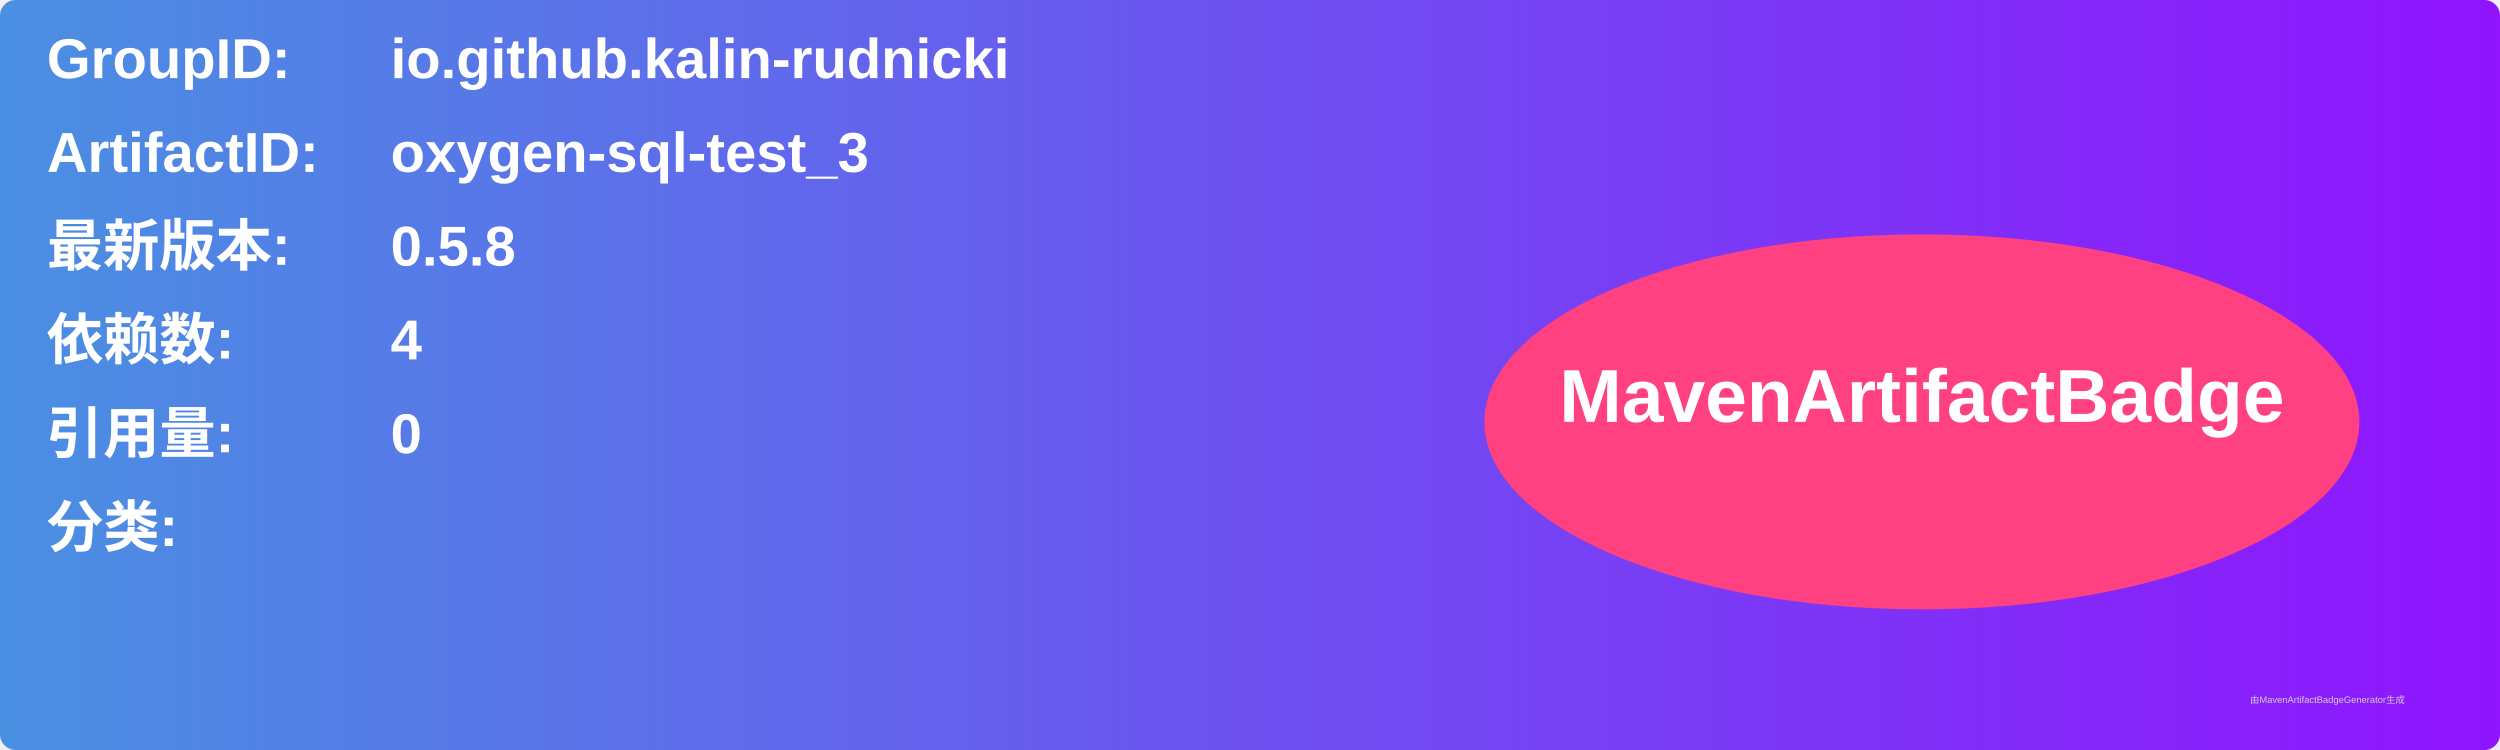
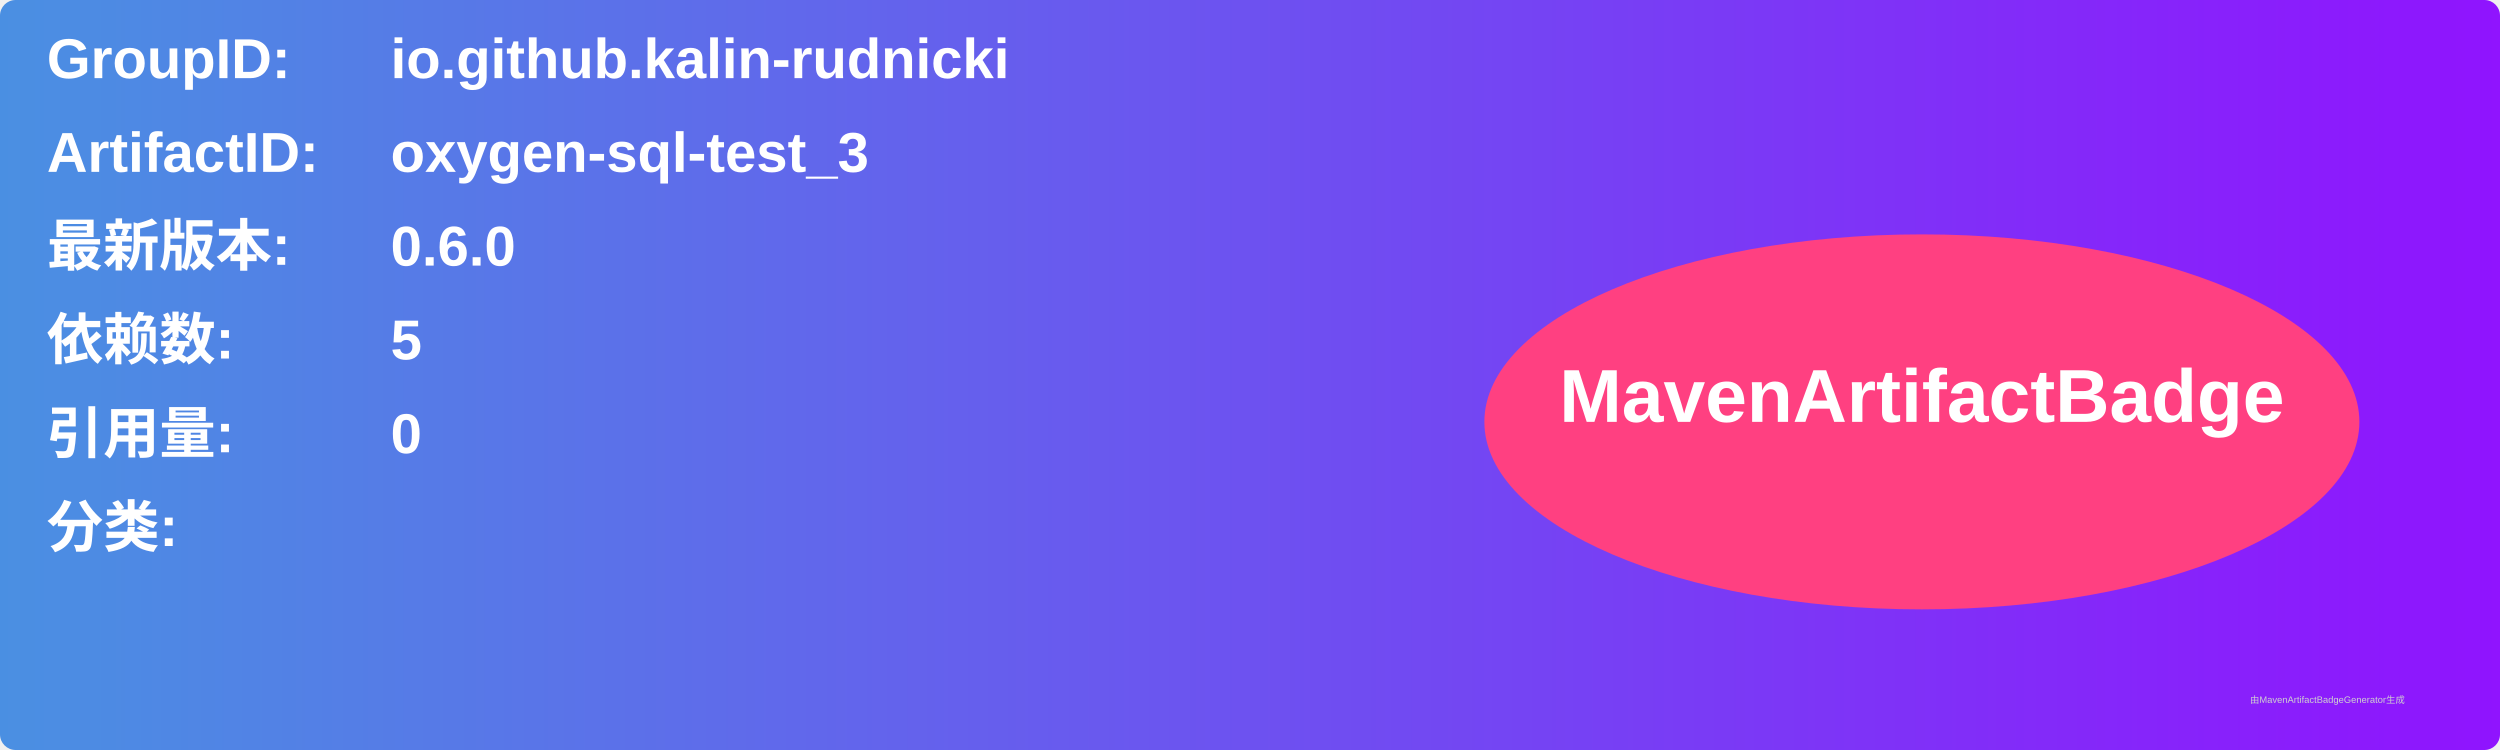
<svg xmlns="http://www.w3.org/2000/svg" width="800" height="240" viewBox="0 0 800 240">
  <linearGradient id="grad" x1="0%" y1="0%" x2="100%" y2="0%">
    <stop offset="0%" stop-color="#4a90e2" />
    <stop offset="100%" stop-color="#9013fe" />
  </linearGradient>
  <rect width="100%" height="100%" rx="5" ry="5" fill="url(#grad)" />
  <g transform="translate(15, 15)">
    <text x="0" y="10" font-family="Arial" font-size="18" fill="white" font-weight="bold" width="260">GroupID:</text>
    <text x="110" y="10" font-family="Arial" font-size="18" fill="white" font-weight="bold" width="460">io.github.kalin-rudnicki</text>
    <text x="0" y="40" font-family="Arial" font-size="18" fill="white" font-weight="bold" width="260">ArtifactID:</text>
    <text x="110" y="40" font-family="Arial" font-size="18" fill="white" font-weight="bold" width="460">oxygen-sql-test_3</text>
    <text x="0" y="70" font-family="Arial" font-size="18" fill="white" font-weight="bold">最新版本:</text>
    <text x="110" y="70" font-family="Arial" font-size="18" fill="white" font-weight="bold">
-       <tspan font-weight="bold">0.5.8</tspan>
+       <tspan font-weight="bold">0.6.0</tspan>
    </text>
    <text x="0" y="100" font-family="Arial" font-size="18" fill="white" font-weight="bold">依赖数: </text>
    <text x="110" y="100" font-family="Arial" font-size="18" fill="white">
-       <tspan font-weight="bold">4</tspan>
+       <tspan font-weight="bold">5</tspan>
    </text>
    <text x="0" y="130" font-family="Arial" font-size="18" fill="white" font-weight="bold">引用量: </text>
    <text x="110" y="130" font-family="Arial" font-size="18" fill="white">
      <tspan font-weight="bold">0</tspan>
    </text>
    <text x="0" y="160" font-family="Arial" font-size="18" fill="white" font-weight="bold">分类:</text>
    <text x="10" y="190" font-family="Arial" font-size="10" fill="white">
      <tspan font-weight="bold" />
    </text>
    <ellipse cx="600" cy="120" rx="140" ry="60" fill="#ff4081" />
    <text x="600" y="120" text-anchor="middle" font-family="Arial" font-size="24" fill="white" font-weight="bold">MavenArtifactBadge</text>
  </g>
  <text x="720" y="225" font-family="Arial" font-size="3" fill="#d0d0d0">由MavenArtifactBadgeGenerator生成</text>
</svg>
